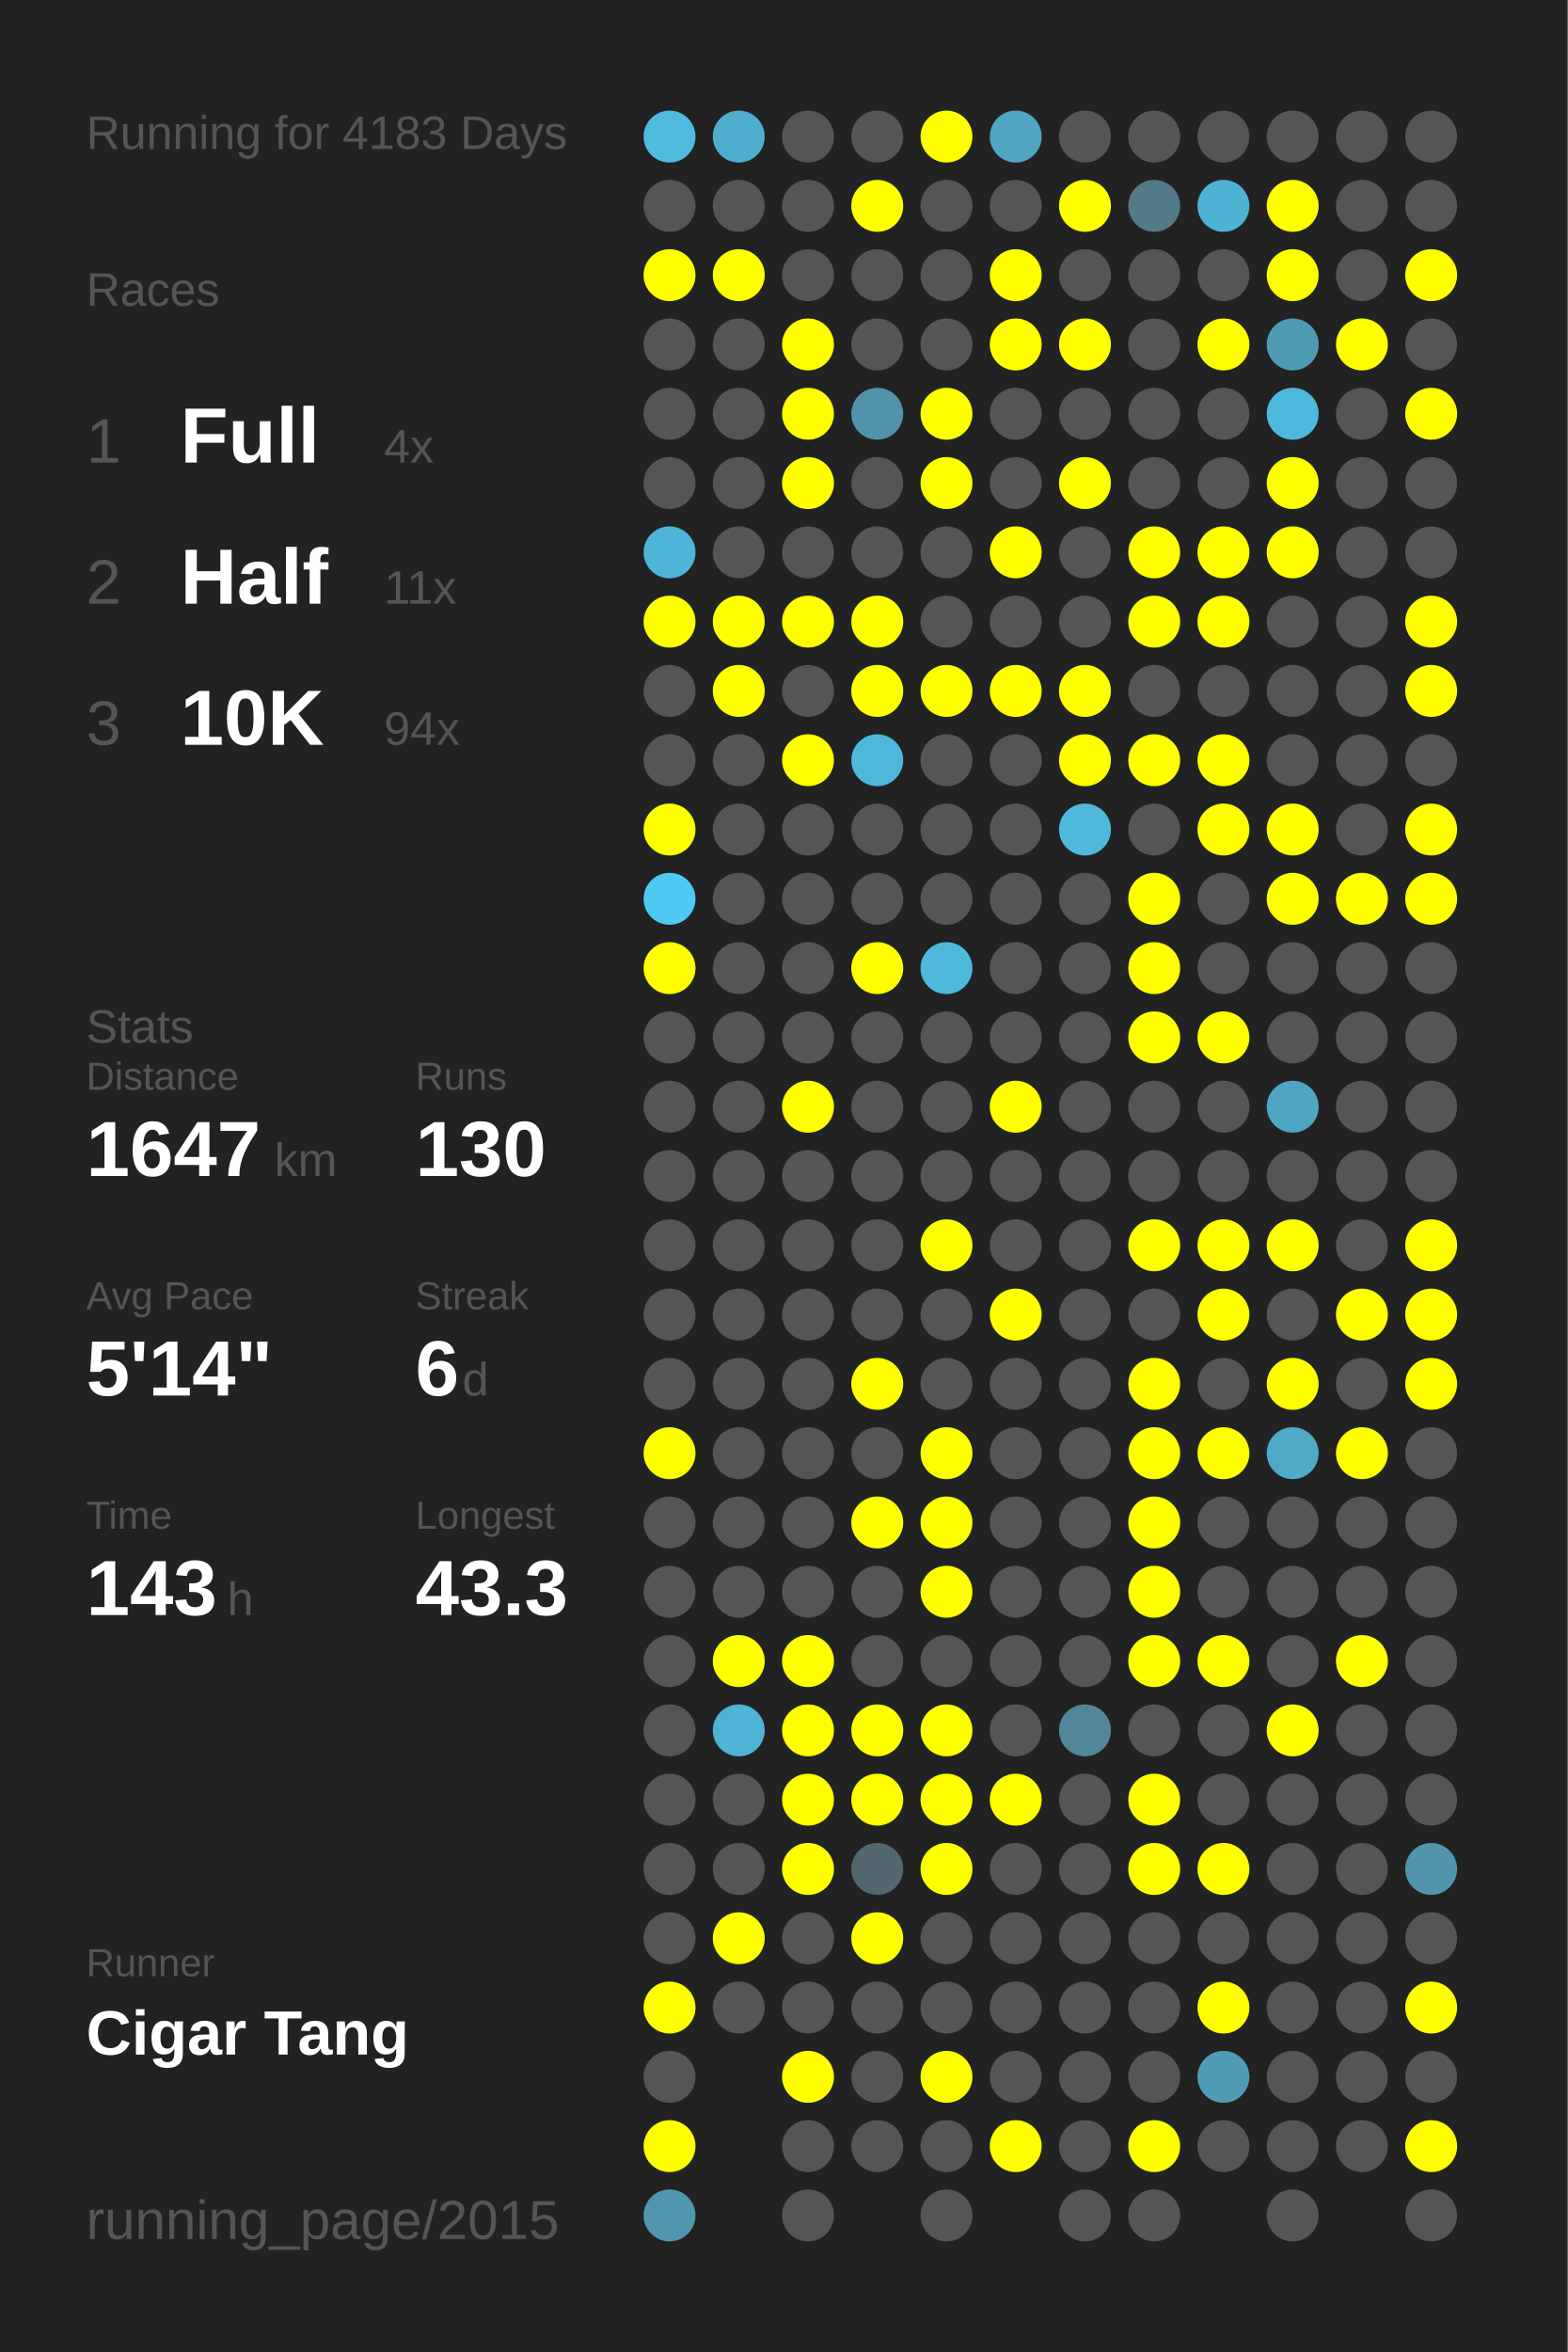
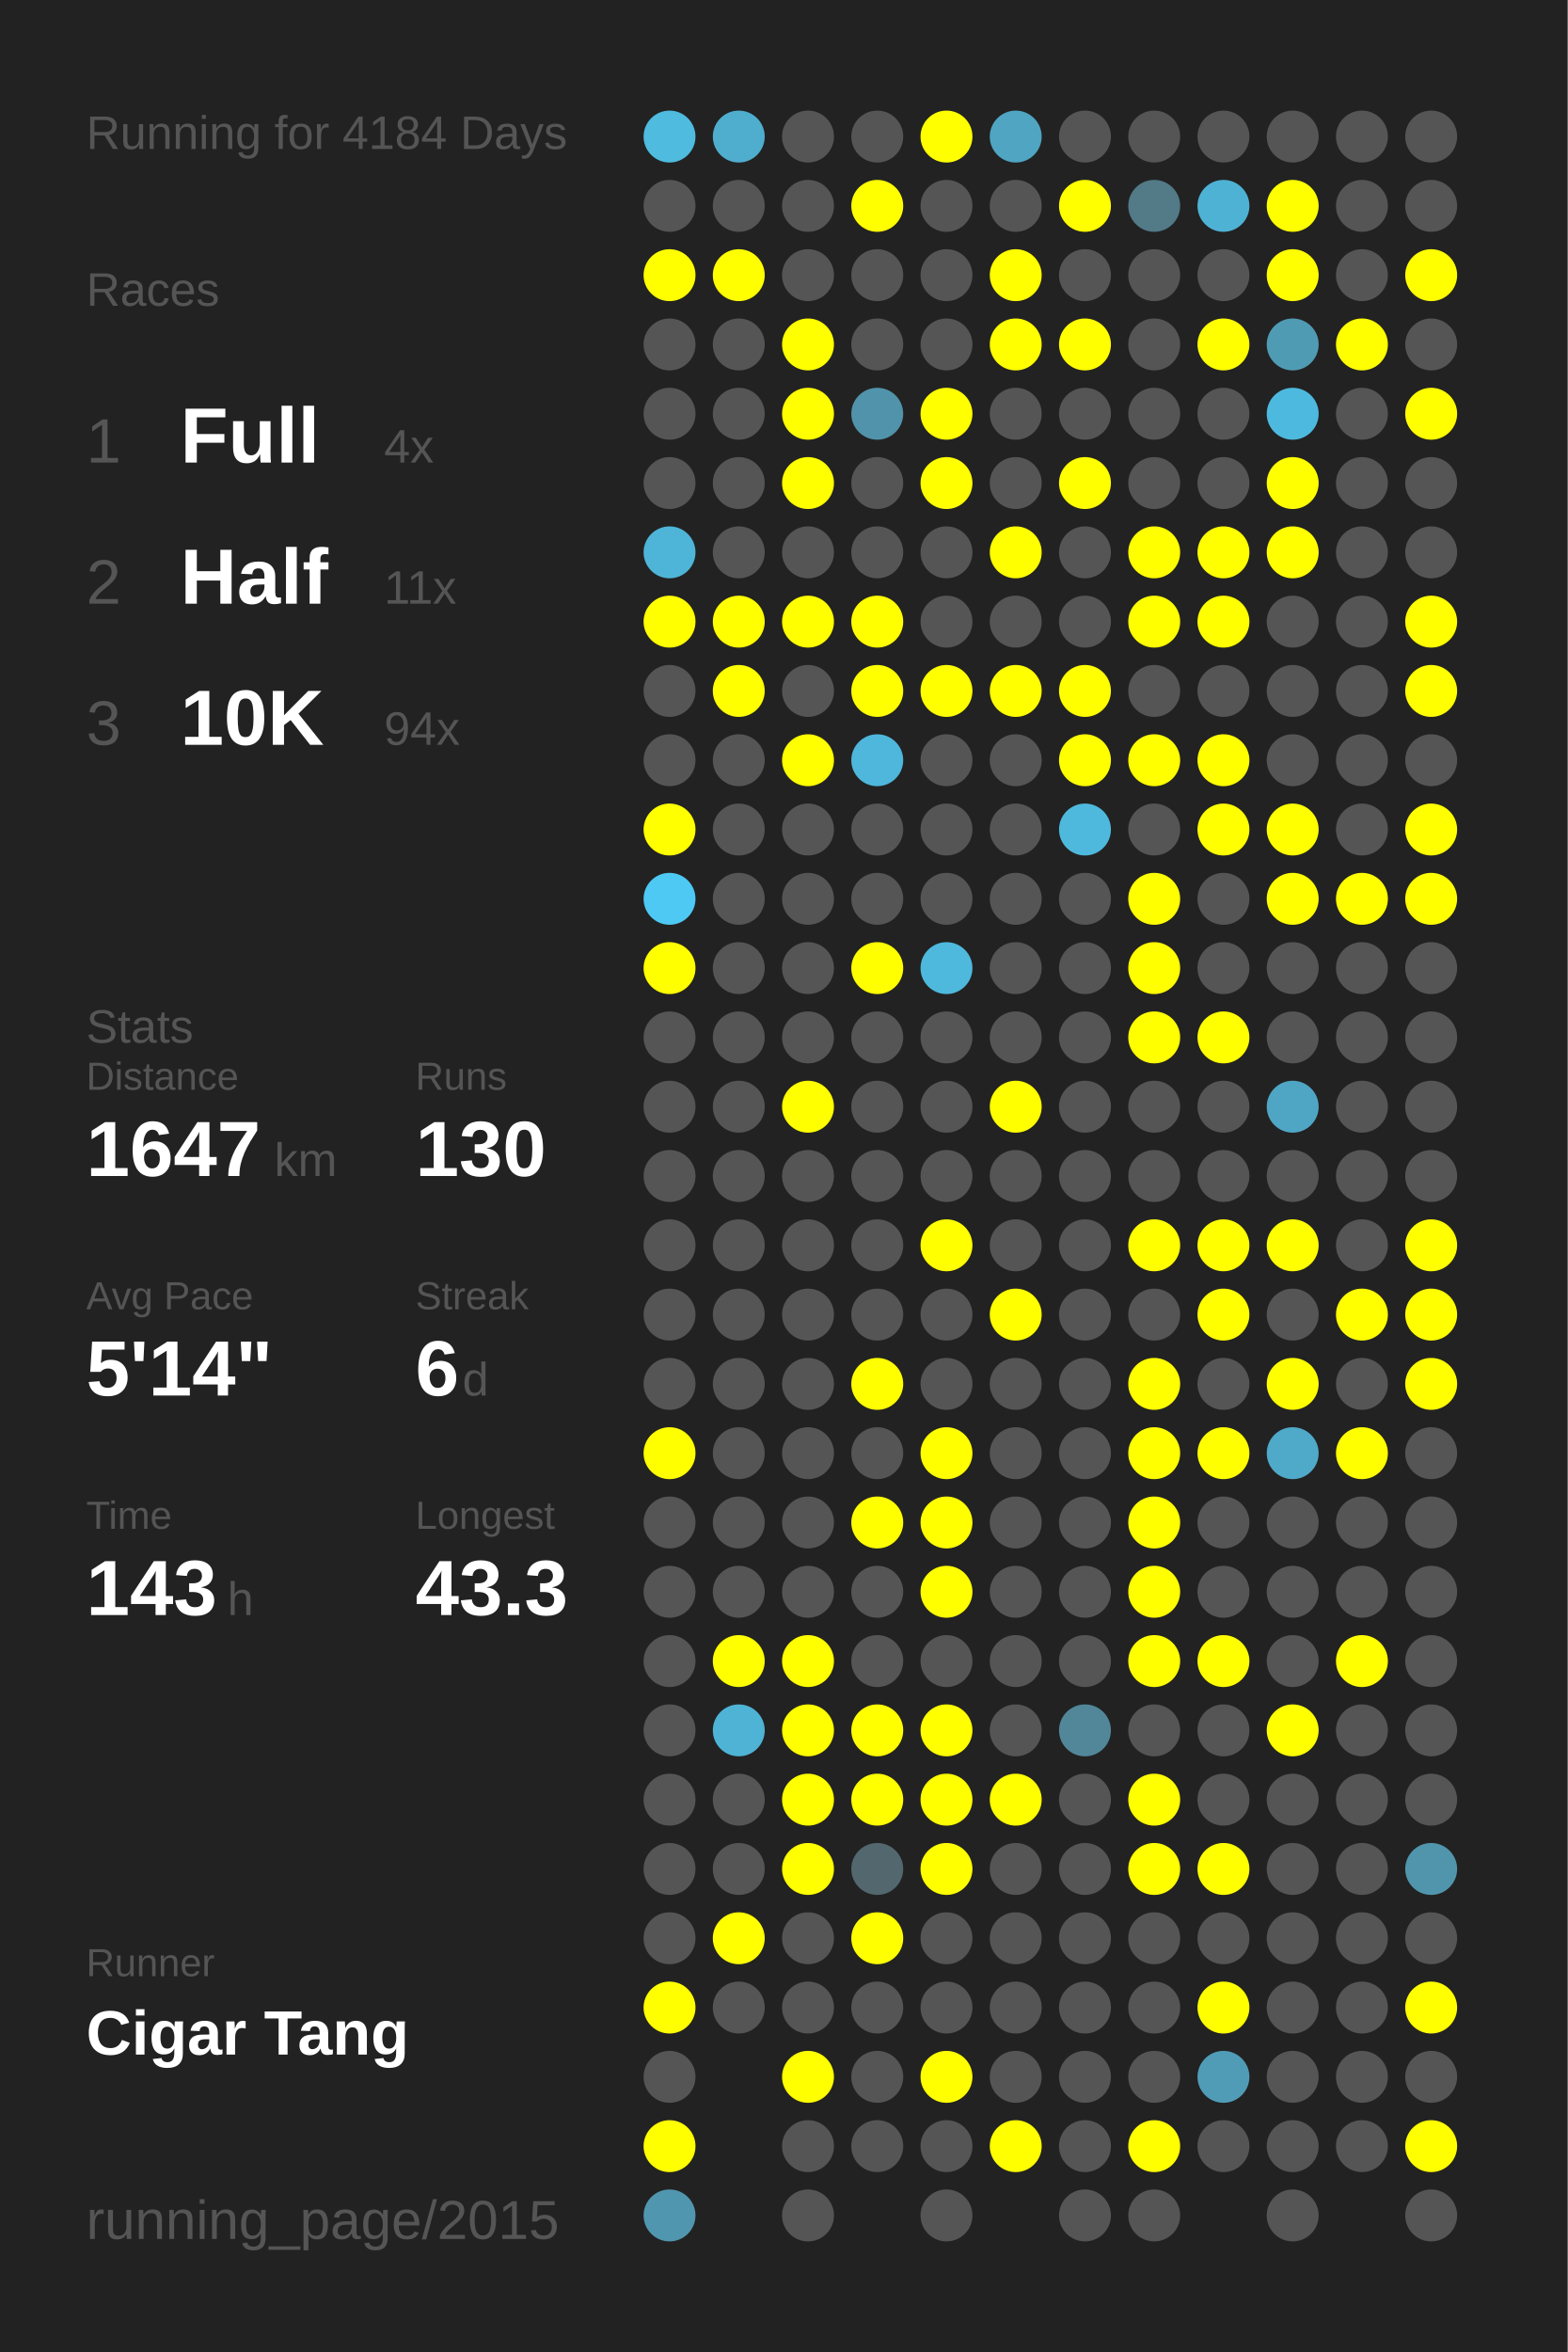
<svg xmlns="http://www.w3.org/2000/svg" baseProfile="full" height="300mm" version="1.1" viewBox="0,0,200,300" width="200mm">
  <defs />
  <rect fill="#222222" height="300" width="200" x="0" y="0" />
-   <text fill="#555555" style="font-size:6px; font-family:Arial;" x="11" y="19">Running for 4183 Days</text>
+   <text fill="#555555" style="font-size:6px; font-family:Arial;" x="11" y="19">Running for 4184 Days</text>
  <text fill="#555555" style="font-size:6px; font-family:Arial;" x="11" y="39">Races</text>
  <text fill="#555555" style="font-size:8px; font-family:Arial;" x="11" y="59">1</text>
  <text fill="#FFFFFF" style="font-size:10px; font-family:Arial; font-weight:bold;" x="23" y="59">Full</text>
  <text fill="#555555" style="font-size:6px; font-family:Arial;" x="49" y="59">4x</text>
  <text fill="#555555" style="font-size:8px; font-family:Arial;" x="11" y="77">2</text>
  <text fill="#FFFFFF" style="font-size:10px; font-family:Arial; font-weight:bold;" x="23" y="77">Half</text>
  <text fill="#555555" style="font-size:6px; font-family:Arial;" x="49" y="77">11x</text>
  <text fill="#555555" style="font-size:8px; font-family:Arial;" x="11" y="95">3</text>
  <text fill="#FFFFFF" style="font-size:10px; font-family:Arial; font-weight:bold;" x="23" y="95">10K</text>
  <text fill="#555555" style="font-size:6px; font-family:Arial;" x="49" y="95">94x</text>
  <text fill="#555555" style="font-size:6px; font-family:Arial;" x="11" y="133">Stats</text>
  <text fill="#555555" style="font-size:5px; font-family:Arial;" x="11" y="139">Distance</text>
  <text fill="#FFFFFF" style="font-size:10px; font-family:Arial; font-weight:bold;" x="11" y="150">1647</text>
  <text fill="#555555" style="font-size:6px; font-family:Arial;" x="35" y="150">km</text>
  <text fill="#555555" style="font-size:5px; font-family:Arial;" x="53" y="139">Runs</text>
  <text fill="#FFFFFF" style="font-size:10px; font-family:Arial; font-weight:bold;" x="53" y="150">130</text>
  <text fill="#555555" style="font-size:5px; font-family:Arial;" x="11" y="167">Avg Pace</text>
  <text fill="#FFFFFF" style="font-size:10px; font-family:Arial; font-weight:bold;" x="11" y="178">5'14"</text>
  <text fill="#555555" style="font-size:5px; font-family:Arial;" x="53" y="167">Streak</text>
  <text fill="#FFFFFF" style="font-size:10px; font-family:Arial; font-weight:bold;" x="53" y="178">6</text>
  <text fill="#555555" style="font-size:6px; font-family:Arial;" x="59" y="178">d</text>
  <text fill="#555555" style="font-size:5px; font-family:Arial;" x="11" y="195">Time</text>
  <text fill="#FFFFFF" style="font-size:10px; font-family:Arial; font-weight:bold;" x="11" y="206">143</text>
  <text fill="#555555" style="font-size:6px; font-family:Arial;" x="29" y="206">h</text>
  <text fill="#555555" style="font-size:5px; font-family:Arial;" x="53" y="195">Longest</text>
  <text fill="#FFFFFF" style="font-size:10px; font-family:Arial; font-weight:bold;" x="53" y="206">43.3</text>
  <text fill="#555555" style="font-size:5px; font-family:Arial;" x="11" y="252.065">Runner</text>
  <text fill="#FFFFFF" style="font-size:8px; font-family:Arial; font-weight:bold;" x="11" y="262.065">Cigar Tang</text>
  <text fill="#555555" style="font-size:7px; font-family:Arial;" x="11" y="285.581">running_page/2015</text>
  <circle cx="85.417" cy="17.419" fill="#4ebbdf" r="3.312" />
  <circle cx="85.417" cy="26.258" fill="#555555" r="3.312" />
  <circle cx="85.417" cy="35.097" fill="#FFFF00" r="3.312" />
  <circle cx="85.417" cy="43.935" fill="#555555" r="3.312" />
  <circle cx="85.417" cy="52.774" fill="#555555" r="3.312" />
  <circle cx="85.417" cy="61.613" fill="#555555" r="3.312" />
  <circle cx="85.417" cy="70.452" fill="#4eb5d8" r="3.312" />
  <circle cx="85.417" cy="79.29" fill="#FFFF00" r="3.312" />
  <circle cx="85.417" cy="88.129" fill="#555555" r="3.312" />
  <circle cx="85.417" cy="96.968" fill="#555555" r="3.312" />
  <circle cx="85.417" cy="105.806" fill="#FFFF00" r="3.312" />
  <circle cx="85.417" cy="114.645" fill="#4dc9f3" r="3.312" />
  <circle cx="85.417" cy="123.484" fill="#FFFF00" r="3.312" />
  <circle cx="85.417" cy="132.323" fill="#555555" r="3.312" />
  <circle cx="85.417" cy="141.161" fill="#555555" r="3.312" />
  <circle cx="85.417" cy="150" fill="#555555" r="3.312" />
  <circle cx="85.417" cy="158.839" fill="#555555" r="3.312" />
  <circle cx="85.417" cy="167.677" fill="#555555" r="3.312" />
  <circle cx="85.417" cy="176.516" fill="#555555" r="3.312" />
  <circle cx="85.417" cy="185.355" fill="#FFFF00" r="3.312" />
  <circle cx="85.417" cy="194.194" fill="#555555" r="3.312" />
  <circle cx="85.417" cy="203.032" fill="#555555" r="3.312" />
  <circle cx="85.417" cy="211.871" fill="#555555" r="3.312" />
  <circle cx="85.417" cy="220.71" fill="#555555" r="3.312" />
  <circle cx="85.417" cy="229.548" fill="#555555" r="3.312" />
  <circle cx="85.417" cy="238.387" fill="#555555" r="3.312" />
  <circle cx="85.417" cy="247.226" fill="#555555" r="3.312" />
  <circle cx="85.417" cy="256.065" fill="#FFFF00" r="3.312" />
  <circle cx="85.417" cy="264.903" fill="#555555" r="3.312" />
  <circle cx="85.417" cy="273.742" fill="#FFFF00" r="3.312" />
  <circle cx="85.417" cy="282.581" fill="#5096ae" r="3.312" />
  <circle cx="94.25" cy="17.419" fill="#4fadcd" r="3.312" />
  <circle cx="94.25" cy="26.258" fill="#555555" r="3.312" />
  <circle cx="94.25" cy="35.097" fill="#FFFF00" r="3.312" />
  <circle cx="94.25" cy="43.935" fill="#555555" r="3.312" />
  <circle cx="94.25" cy="52.774" fill="#555555" r="3.312" />
  <circle cx="94.25" cy="61.613" fill="#555555" r="3.312" />
  <circle cx="94.25" cy="70.452" fill="#555555" r="3.312" />
  <circle cx="94.25" cy="79.29" fill="#FFFF00" r="3.312" />
  <circle cx="94.25" cy="88.129" fill="#FFFF00" r="3.312" />
  <circle cx="94.25" cy="96.968" fill="#555555" r="3.312" />
  <circle cx="94.25" cy="105.806" fill="#555555" r="3.312" />
  <circle cx="94.25" cy="114.645" fill="#555555" r="3.312" />
  <circle cx="94.25" cy="123.484" fill="#555555" r="3.312" />
  <circle cx="94.25" cy="132.323" fill="#555555" r="3.312" />
  <circle cx="94.25" cy="141.161" fill="#555555" r="3.312" />
  <circle cx="94.25" cy="150" fill="#555555" r="3.312" />
  <circle cx="94.25" cy="158.839" fill="#555555" r="3.312" />
  <circle cx="94.25" cy="167.677" fill="#555555" r="3.312" />
  <circle cx="94.25" cy="176.516" fill="#555555" r="3.312" />
  <circle cx="94.25" cy="185.355" fill="#555555" r="3.312" />
  <circle cx="94.25" cy="194.194" fill="#555555" r="3.312" />
  <circle cx="94.25" cy="203.032" fill="#555555" r="3.312" />
  <circle cx="94.25" cy="211.871" fill="#FFFF00" r="3.312" />
  <circle cx="94.25" cy="220.71" fill="#4eb3d5" r="3.312" />
  <circle cx="94.25" cy="229.548" fill="#555555" r="3.312" />
  <circle cx="94.25" cy="238.387" fill="#555555" r="3.312" />
  <circle cx="94.25" cy="247.226" fill="#FFFF00" r="3.312" />
  <circle cx="94.25" cy="256.065" fill="#555555" r="3.312" />
  <circle cx="103.083" cy="17.419" fill="#555555" r="3.312" />
  <circle cx="103.083" cy="26.258" fill="#555555" r="3.312" />
  <circle cx="103.083" cy="35.097" fill="#555555" r="3.312" />
  <circle cx="103.083" cy="43.935" fill="#FFFF00" r="3.312" />
  <circle cx="103.083" cy="52.774" fill="#FFFF00" r="3.312" />
  <circle cx="103.083" cy="61.613" fill="#FFFF00" r="3.312" />
  <circle cx="103.083" cy="70.452" fill="#555555" r="3.312" />
  <circle cx="103.083" cy="79.29" fill="#FFFF00" r="3.312" />
  <circle cx="103.083" cy="88.129" fill="#555555" r="3.312" />
  <circle cx="103.083" cy="96.968" fill="#FFFF00" r="3.312" />
  <circle cx="103.083" cy="105.806" fill="#555555" r="3.312" />
  <circle cx="103.083" cy="114.645" fill="#555555" r="3.312" />
  <circle cx="103.083" cy="123.484" fill="#555555" r="3.312" />
  <circle cx="103.083" cy="132.323" fill="#555555" r="3.312" />
  <circle cx="103.083" cy="141.161" fill="#FFFF00" r="3.312" />
  <circle cx="103.083" cy="150" fill="#555555" r="3.312" />
  <circle cx="103.083" cy="158.839" fill="#555555" r="3.312" />
  <circle cx="103.083" cy="167.677" fill="#555555" r="3.312" />
  <circle cx="103.083" cy="176.516" fill="#555555" r="3.312" />
  <circle cx="103.083" cy="185.355" fill="#555555" r="3.312" />
  <circle cx="103.083" cy="194.194" fill="#555555" r="3.312" />
  <circle cx="103.083" cy="203.032" fill="#555555" r="3.312" />
  <circle cx="103.083" cy="211.871" fill="#FFFF00" r="3.312" />
  <circle cx="103.083" cy="220.71" fill="#FFFF00" r="3.312" />
  <circle cx="103.083" cy="229.548" fill="#FFFF00" r="3.312" />
  <circle cx="103.083" cy="238.387" fill="#FFFF00" r="3.312" />
  <circle cx="103.083" cy="247.226" fill="#555555" r="3.312" />
  <circle cx="103.083" cy="256.065" fill="#555555" r="3.312" />
  <circle cx="103.083" cy="264.903" fill="#FFFF00" r="3.312" />
  <circle cx="103.083" cy="273.742" fill="#555555" r="3.312" />
  <circle cx="103.083" cy="282.581" fill="#555555" r="3.312" />
  <circle cx="111.917" cy="17.419" fill="#555555" r="3.312" />
  <circle cx="111.917" cy="26.258" fill="#FFFF00" r="3.312" />
  <circle cx="111.917" cy="35.097" fill="#555555" r="3.312" />
  <circle cx="111.917" cy="43.935" fill="#555555" r="3.312" />
  <circle cx="111.917" cy="52.774" fill="#5093aa" r="3.312" />
  <circle cx="111.917" cy="61.613" fill="#555555" r="3.312" />
  <circle cx="111.917" cy="70.452" fill="#555555" r="3.312" />
  <circle cx="111.917" cy="79.29" fill="#FFFF00" r="3.312" />
  <circle cx="111.917" cy="88.129" fill="#FFFF00" r="3.312" />
  <circle cx="111.917" cy="96.968" fill="#4eb7db" r="3.312" />
  <circle cx="111.917" cy="105.806" fill="#555555" r="3.312" />
  <circle cx="111.917" cy="114.645" fill="#555555" r="3.312" />
  <circle cx="111.917" cy="123.484" fill="#FFFF00" r="3.312" />
  <circle cx="111.917" cy="132.323" fill="#555555" r="3.312" />
  <circle cx="111.917" cy="141.161" fill="#555555" r="3.312" />
  <circle cx="111.917" cy="150" fill="#555555" r="3.312" />
  <circle cx="111.917" cy="158.839" fill="#555555" r="3.312" />
  <circle cx="111.917" cy="167.677" fill="#555555" r="3.312" />
  <circle cx="111.917" cy="176.516" fill="#FFFF00" r="3.312" />
  <circle cx="111.917" cy="185.355" fill="#555555" r="3.312" />
  <circle cx="111.917" cy="194.194" fill="#FFFF00" r="3.312" />
  <circle cx="111.917" cy="203.032" fill="#555555" r="3.312" />
  <circle cx="111.917" cy="211.871" fill="#555555" r="3.312" />
  <circle cx="111.917" cy="220.71" fill="#FFFF00" r="3.312" />
  <circle cx="111.917" cy="229.548" fill="#FFFF00" r="3.312" />
  <circle cx="111.917" cy="238.387" fill="#53676e" r="3.312" />
  <circle cx="111.917" cy="247.226" fill="#FFFF00" r="3.312" />
  <circle cx="111.917" cy="256.065" fill="#555555" r="3.312" />
  <circle cx="111.917" cy="264.903" fill="#555555" r="3.312" />
  <circle cx="111.917" cy="273.742" fill="#555555" r="3.312" />
  <circle cx="120.75" cy="17.419" fill="#FFFF00" r="3.312" />
  <circle cx="120.75" cy="26.258" fill="#555555" r="3.312" />
  <circle cx="120.75" cy="35.097" fill="#555555" r="3.312" />
  <circle cx="120.75" cy="43.935" fill="#555555" r="3.312" />
  <circle cx="120.75" cy="52.774" fill="#FFFF00" r="3.312" />
  <circle cx="120.75" cy="61.613" fill="#FFFF00" r="3.312" />
  <circle cx="120.75" cy="70.452" fill="#555555" r="3.312" />
  <circle cx="120.75" cy="79.29" fill="#555555" r="3.312" />
  <circle cx="120.75" cy="88.129" fill="#FFFF00" r="3.312" />
  <circle cx="120.75" cy="96.968" fill="#555555" r="3.312" />
  <circle cx="120.75" cy="105.806" fill="#555555" r="3.312" />
  <circle cx="120.75" cy="114.645" fill="#555555" r="3.312" />
  <circle cx="120.75" cy="123.484" fill="#4eb9dd" r="3.312" />
  <circle cx="120.75" cy="132.323" fill="#555555" r="3.312" />
  <circle cx="120.75" cy="141.161" fill="#555555" r="3.312" />
  <circle cx="120.75" cy="150" fill="#555555" r="3.312" />
  <circle cx="120.75" cy="158.839" fill="#FFFF00" r="3.312" />
  <circle cx="120.75" cy="167.677" fill="#555555" r="3.312" />
  <circle cx="120.75" cy="176.516" fill="#555555" r="3.312" />
  <circle cx="120.75" cy="185.355" fill="#FFFF00" r="3.312" />
  <circle cx="120.75" cy="194.194" fill="#FFFF00" r="3.312" />
  <circle cx="120.75" cy="203.032" fill="#FFFF00" r="3.312" />
  <circle cx="120.75" cy="211.871" fill="#555555" r="3.312" />
  <circle cx="120.75" cy="220.71" fill="#FFFF00" r="3.312" />
  <circle cx="120.75" cy="229.548" fill="#FFFF00" r="3.312" />
  <circle cx="120.75" cy="238.387" fill="#FFFF00" r="3.312" />
  <circle cx="120.75" cy="247.226" fill="#555555" r="3.312" />
  <circle cx="120.75" cy="256.065" fill="#555555" r="3.312" />
  <circle cx="120.75" cy="264.903" fill="#FFFF00" r="3.312" />
  <circle cx="120.75" cy="273.742" fill="#555555" r="3.312" />
  <circle cx="120.75" cy="282.581" fill="#555555" r="3.312" />
  <circle cx="129.583" cy="17.419" fill="#4fa5c2" r="3.312" />
  <circle cx="129.583" cy="26.258" fill="#555555" r="3.312" />
  <circle cx="129.583" cy="35.097" fill="#FFFF00" r="3.312" />
  <circle cx="129.583" cy="43.935" fill="#FFFF00" r="3.312" />
  <circle cx="129.583" cy="52.774" fill="#555555" r="3.312" />
  <circle cx="129.583" cy="61.613" fill="#555555" r="3.312" />
  <circle cx="129.583" cy="70.452" fill="#FFFF00" r="3.312" />
  <circle cx="129.583" cy="79.29" fill="#555555" r="3.312" />
  <circle cx="129.583" cy="88.129" fill="#FFFF00" r="3.312" />
  <circle cx="129.583" cy="96.968" fill="#555555" r="3.312" />
  <circle cx="129.583" cy="105.806" fill="#555555" r="3.312" />
  <circle cx="129.583" cy="114.645" fill="#555555" r="3.312" />
  <circle cx="129.583" cy="123.484" fill="#555555" r="3.312" />
  <circle cx="129.583" cy="132.323" fill="#555555" r="3.312" />
  <circle cx="129.583" cy="141.161" fill="#FFFF00" r="3.312" />
  <circle cx="129.583" cy="150" fill="#555555" r="3.312" />
  <circle cx="129.583" cy="158.839" fill="#555555" r="3.312" />
  <circle cx="129.583" cy="167.677" fill="#FFFF00" r="3.312" />
  <circle cx="129.583" cy="176.516" fill="#555555" r="3.312" />
  <circle cx="129.583" cy="185.355" fill="#555555" r="3.312" />
  <circle cx="129.583" cy="194.194" fill="#555555" r="3.312" />
  <circle cx="129.583" cy="203.032" fill="#555555" r="3.312" />
  <circle cx="129.583" cy="211.871" fill="#555555" r="3.312" />
  <circle cx="129.583" cy="220.71" fill="#555555" r="3.312" />
  <circle cx="129.583" cy="229.548" fill="#FFFF00" r="3.312" />
  <circle cx="129.583" cy="238.387" fill="#555555" r="3.312" />
  <circle cx="129.583" cy="247.226" fill="#555555" r="3.312" />
  <circle cx="129.583" cy="256.065" fill="#555555" r="3.312" />
  <circle cx="129.583" cy="264.903" fill="#555555" r="3.312" />
  <circle cx="129.583" cy="273.742" fill="#FFFF00" r="3.312" />
  <circle cx="138.417" cy="17.419" fill="#555555" r="3.312" />
  <circle cx="138.417" cy="26.258" fill="#FFFF00" r="3.312" />
  <circle cx="138.417" cy="35.097" fill="#555555" r="3.312" />
  <circle cx="138.417" cy="43.935" fill="#FFFF00" r="3.312" />
  <circle cx="138.417" cy="52.774" fill="#555555" r="3.312" />
  <circle cx="138.417" cy="61.613" fill="#FFFF00" r="3.312" />
  <circle cx="138.417" cy="70.452" fill="#555555" r="3.312" />
  <circle cx="138.417" cy="79.29" fill="#555555" r="3.312" />
  <circle cx="138.417" cy="88.129" fill="#FFFF00" r="3.312" />
  <circle cx="138.417" cy="96.968" fill="#FFFF00" r="3.312" />
  <circle cx="138.417" cy="105.806" fill="#4eb9dd" r="3.312" />
  <circle cx="138.417" cy="114.645" fill="#555555" r="3.312" />
  <circle cx="138.417" cy="123.484" fill="#555555" r="3.312" />
  <circle cx="138.417" cy="132.323" fill="#555555" r="3.312" />
  <circle cx="138.417" cy="141.161" fill="#555555" r="3.312" />
  <circle cx="138.417" cy="150" fill="#555555" r="3.312" />
  <circle cx="138.417" cy="158.839" fill="#555555" r="3.312" />
  <circle cx="138.417" cy="167.677" fill="#555555" r="3.312" />
  <circle cx="138.417" cy="176.516" fill="#555555" r="3.312" />
  <circle cx="138.417" cy="185.355" fill="#555555" r="3.312" />
  <circle cx="138.417" cy="194.194" fill="#555555" r="3.312" />
  <circle cx="138.417" cy="203.032" fill="#555555" r="3.312" />
  <circle cx="138.417" cy="211.871" fill="#555555" r="3.312" />
  <circle cx="138.417" cy="220.71" fill="#518799" r="3.312" />
  <circle cx="138.417" cy="229.548" fill="#555555" r="3.312" />
  <circle cx="138.417" cy="238.387" fill="#555555" r="3.312" />
  <circle cx="138.417" cy="247.226" fill="#555555" r="3.312" />
  <circle cx="138.417" cy="256.065" fill="#555555" r="3.312" />
  <circle cx="138.417" cy="264.903" fill="#555555" r="3.312" />
  <circle cx="138.417" cy="273.742" fill="#555555" r="3.312" />
  <circle cx="138.417" cy="282.581" fill="#555555" r="3.312" />
  <circle cx="147.25" cy="17.419" fill="#555555" r="3.312" />
  <circle cx="147.25" cy="26.258" fill="#527a87" r="3.312" />
  <circle cx="147.25" cy="35.097" fill="#555555" r="3.312" />
  <circle cx="147.25" cy="43.935" fill="#555555" r="3.312" />
  <circle cx="147.25" cy="52.774" fill="#555555" r="3.312" />
  <circle cx="147.25" cy="61.613" fill="#555555" r="3.312" />
  <circle cx="147.25" cy="70.452" fill="#FFFF00" r="3.312" />
  <circle cx="147.25" cy="79.29" fill="#FFFF00" r="3.312" />
  <circle cx="147.25" cy="88.129" fill="#555555" r="3.312" />
  <circle cx="147.25" cy="96.968" fill="#FFFF00" r="3.312" />
  <circle cx="147.25" cy="105.806" fill="#555555" r="3.312" />
  <circle cx="147.25" cy="114.645" fill="#FFFF00" r="3.312" />
  <circle cx="147.25" cy="123.484" fill="#FFFF00" r="3.312" />
  <circle cx="147.25" cy="132.323" fill="#FFFF00" r="3.312" />
  <circle cx="147.25" cy="141.161" fill="#555555" r="3.312" />
  <circle cx="147.25" cy="150" fill="#555555" r="3.312" />
  <circle cx="147.25" cy="158.839" fill="#FFFF00" r="3.312" />
  <circle cx="147.25" cy="167.677" fill="#555555" r="3.312" />
  <circle cx="147.25" cy="176.516" fill="#FFFF00" r="3.312" />
  <circle cx="147.25" cy="185.355" fill="#FFFF00" r="3.312" />
  <circle cx="147.25" cy="194.194" fill="#FFFF00" r="3.312" />
  <circle cx="147.25" cy="203.032" fill="#FFFF00" r="3.312" />
  <circle cx="147.25" cy="211.871" fill="#FFFF00" r="3.312" />
  <circle cx="147.25" cy="220.71" fill="#555555" r="3.312" />
  <circle cx="147.25" cy="229.548" fill="#FFFF00" r="3.312" />
  <circle cx="147.25" cy="238.387" fill="#FFFF00" r="3.312" />
  <circle cx="147.25" cy="247.226" fill="#555555" r="3.312" />
  <circle cx="147.25" cy="256.065" fill="#555555" r="3.312" />
  <circle cx="147.25" cy="264.903" fill="#555555" r="3.312" />
  <circle cx="147.25" cy="273.742" fill="#FFFF00" r="3.312" />
  <circle cx="147.25" cy="282.581" fill="#555555" r="3.312" />
  <circle cx="156.083" cy="17.419" fill="#555555" r="3.312" />
  <circle cx="156.083" cy="26.258" fill="#4eb2d4" r="3.312" />
  <circle cx="156.083" cy="35.097" fill="#555555" r="3.312" />
  <circle cx="156.083" cy="43.935" fill="#FFFF00" r="3.312" />
  <circle cx="156.083" cy="52.774" fill="#555555" r="3.312" />
  <circle cx="156.083" cy="61.613" fill="#555555" r="3.312" />
  <circle cx="156.083" cy="70.452" fill="#FFFF00" r="3.312" />
  <circle cx="156.083" cy="79.29" fill="#FFFF00" r="3.312" />
  <circle cx="156.083" cy="88.129" fill="#555555" r="3.312" />
  <circle cx="156.083" cy="96.968" fill="#FFFF00" r="3.312" />
  <circle cx="156.083" cy="105.806" fill="#FFFF00" r="3.312" />
  <circle cx="156.083" cy="114.645" fill="#555555" r="3.312" />
  <circle cx="156.083" cy="123.484" fill="#555555" r="3.312" />
  <circle cx="156.083" cy="132.323" fill="#FFFF00" r="3.312" />
  <circle cx="156.083" cy="141.161" fill="#555555" r="3.312" />
  <circle cx="156.083" cy="150" fill="#555555" r="3.312" />
  <circle cx="156.083" cy="158.839" fill="#FFFF00" r="3.312" />
  <circle cx="156.083" cy="167.677" fill="#FFFF00" r="3.312" />
  <circle cx="156.083" cy="176.516" fill="#555555" r="3.312" />
  <circle cx="156.083" cy="185.355" fill="#FFFF00" r="3.312" />
  <circle cx="156.083" cy="194.194" fill="#555555" r="3.312" />
  <circle cx="156.083" cy="203.032" fill="#555555" r="3.312" />
  <circle cx="156.083" cy="211.871" fill="#FFFF00" r="3.312" />
  <circle cx="156.083" cy="220.71" fill="#555555" r="3.312" />
  <circle cx="156.083" cy="229.548" fill="#555555" r="3.312" />
  <circle cx="156.083" cy="238.387" fill="#FFFF00" r="3.312" />
  <circle cx="156.083" cy="247.226" fill="#555555" r="3.312" />
  <circle cx="156.083" cy="256.065" fill="#FFFF00" r="3.312" />
  <circle cx="156.083" cy="264.903" fill="#509cb6" r="3.312" />
  <circle cx="156.083" cy="273.742" fill="#555555" r="3.312" />
  <circle cx="164.917" cy="17.419" fill="#555555" r="3.312" />
  <circle cx="164.917" cy="26.258" fill="#FFFF00" r="3.312" />
  <circle cx="164.917" cy="35.097" fill="#FFFF00" r="3.312" />
  <circle cx="164.917" cy="43.935" fill="#509bb4" r="3.312" />
  <circle cx="164.917" cy="52.774" fill="#4eb9de" r="3.312" />
  <circle cx="164.917" cy="61.613" fill="#FFFF00" r="3.312" />
  <circle cx="164.917" cy="70.452" fill="#FFFF00" r="3.312" />
  <circle cx="164.917" cy="79.29" fill="#555555" r="3.312" />
  <circle cx="164.917" cy="88.129" fill="#555555" r="3.312" />
  <circle cx="164.917" cy="96.968" fill="#555555" r="3.312" />
  <circle cx="164.917" cy="105.806" fill="#FFFF00" r="3.312" />
  <circle cx="164.917" cy="114.645" fill="#FFFF00" r="3.312" />
  <circle cx="164.917" cy="123.484" fill="#555555" r="3.312" />
  <circle cx="164.917" cy="132.323" fill="#555555" r="3.312" />
  <circle cx="164.917" cy="141.161" fill="#4fa6c4" r="3.312" />
  <circle cx="164.917" cy="150" fill="#555555" r="3.312" />
  <circle cx="164.917" cy="158.839" fill="#FFFF00" r="3.312" />
  <circle cx="164.917" cy="167.677" fill="#555555" r="3.312" />
  <circle cx="164.917" cy="176.516" fill="#FFFF00" r="3.312" />
  <circle cx="164.917" cy="185.355" fill="#4fa9c8" r="3.312" />
  <circle cx="164.917" cy="194.194" fill="#555555" r="3.312" />
  <circle cx="164.917" cy="203.032" fill="#555555" r="3.312" />
  <circle cx="164.917" cy="211.871" fill="#555555" r="3.312" />
  <circle cx="164.917" cy="220.71" fill="#FFFF00" r="3.312" />
  <circle cx="164.917" cy="229.548" fill="#555555" r="3.312" />
  <circle cx="164.917" cy="238.387" fill="#555555" r="3.312" />
  <circle cx="164.917" cy="247.226" fill="#555555" r="3.312" />
  <circle cx="164.917" cy="256.065" fill="#555555" r="3.312" />
  <circle cx="164.917" cy="264.903" fill="#555555" r="3.312" />
  <circle cx="164.917" cy="273.742" fill="#555555" r="3.312" />
  <circle cx="164.917" cy="282.581" fill="#555555" r="3.312" />
  <circle cx="173.75" cy="17.419" fill="#555555" r="3.312" />
  <circle cx="173.75" cy="26.258" fill="#555555" r="3.312" />
  <circle cx="173.75" cy="35.097" fill="#555555" r="3.312" />
  <circle cx="173.75" cy="43.935" fill="#FFFF00" r="3.312" />
  <circle cx="173.75" cy="52.774" fill="#555555" r="3.312" />
  <circle cx="173.75" cy="61.613" fill="#555555" r="3.312" />
  <circle cx="173.75" cy="70.452" fill="#555555" r="3.312" />
  <circle cx="173.75" cy="79.29" fill="#555555" r="3.312" />
  <circle cx="173.75" cy="88.129" fill="#555555" r="3.312" />
  <circle cx="173.75" cy="96.968" fill="#555555" r="3.312" />
  <circle cx="173.75" cy="105.806" fill="#555555" r="3.312" />
  <circle cx="173.75" cy="114.645" fill="#FFFF00" r="3.312" />
  <circle cx="173.75" cy="123.484" fill="#555555" r="3.312" />
  <circle cx="173.75" cy="132.323" fill="#555555" r="3.312" />
  <circle cx="173.75" cy="141.161" fill="#555555" r="3.312" />
  <circle cx="173.75" cy="150" fill="#555555" r="3.312" />
  <circle cx="173.75" cy="158.839" fill="#555555" r="3.312" />
  <circle cx="173.75" cy="167.677" fill="#FFFF00" r="3.312" />
  <circle cx="173.75" cy="176.516" fill="#555555" r="3.312" />
  <circle cx="173.75" cy="185.355" fill="#FFFF00" r="3.312" />
  <circle cx="173.75" cy="194.194" fill="#555555" r="3.312" />
  <circle cx="173.75" cy="203.032" fill="#555555" r="3.312" />
  <circle cx="173.75" cy="211.871" fill="#FFFF00" r="3.312" />
  <circle cx="173.75" cy="220.71" fill="#555555" r="3.312" />
  <circle cx="173.75" cy="229.548" fill="#555555" r="3.312" />
  <circle cx="173.75" cy="238.387" fill="#555555" r="3.312" />
  <circle cx="173.75" cy="247.226" fill="#555555" r="3.312" />
  <circle cx="173.75" cy="256.065" fill="#555555" r="3.312" />
  <circle cx="173.75" cy="264.903" fill="#555555" r="3.312" />
  <circle cx="173.75" cy="273.742" fill="#555555" r="3.312" />
  <circle cx="182.583" cy="17.419" fill="#555555" r="3.312" />
  <circle cx="182.583" cy="26.258" fill="#555555" r="3.312" />
  <circle cx="182.583" cy="35.097" fill="#FFFF00" r="3.312" />
  <circle cx="182.583" cy="43.935" fill="#555555" r="3.312" />
  <circle cx="182.583" cy="52.774" fill="#FFFF00" r="3.312" />
  <circle cx="182.583" cy="61.613" fill="#555555" r="3.312" />
  <circle cx="182.583" cy="70.452" fill="#555555" r="3.312" />
  <circle cx="182.583" cy="79.29" fill="#FFFF00" r="3.312" />
  <circle cx="182.583" cy="88.129" fill="#FFFF00" r="3.312" />
  <circle cx="182.583" cy="96.968" fill="#555555" r="3.312" />
  <circle cx="182.583" cy="105.806" fill="#FFFF00" r="3.312" />
  <circle cx="182.583" cy="114.645" fill="#FFFF00" r="3.312" />
  <circle cx="182.583" cy="123.484" fill="#555555" r="3.312" />
  <circle cx="182.583" cy="132.323" fill="#555555" r="3.312" />
  <circle cx="182.583" cy="141.161" fill="#555555" r="3.312" />
  <circle cx="182.583" cy="150" fill="#555555" r="3.312" />
  <circle cx="182.583" cy="158.839" fill="#FFFF00" r="3.312" />
  <circle cx="182.583" cy="167.677" fill="#FFFF00" r="3.312" />
  <circle cx="182.583" cy="176.516" fill="#FFFF00" r="3.312" />
  <circle cx="182.583" cy="185.355" fill="#555555" r="3.312" />
  <circle cx="182.583" cy="194.194" fill="#555555" r="3.312" />
  <circle cx="182.583" cy="203.032" fill="#555555" r="3.312" />
  <circle cx="182.583" cy="211.871" fill="#555555" r="3.312" />
  <circle cx="182.583" cy="220.71" fill="#555555" r="3.312" />
  <circle cx="182.583" cy="229.548" fill="#555555" r="3.312" />
  <circle cx="182.583" cy="238.387" fill="#5095ac" r="3.312" />
  <circle cx="182.583" cy="247.226" fill="#555555" r="3.312" />
  <circle cx="182.583" cy="256.065" fill="#FFFF00" r="3.312" />
  <circle cx="182.583" cy="264.903" fill="#555555" r="3.312" />
  <circle cx="182.583" cy="273.742" fill="#FFFF00" r="3.312" />
  <circle cx="182.583" cy="282.581" fill="#555555" r="3.312" />
</svg>
